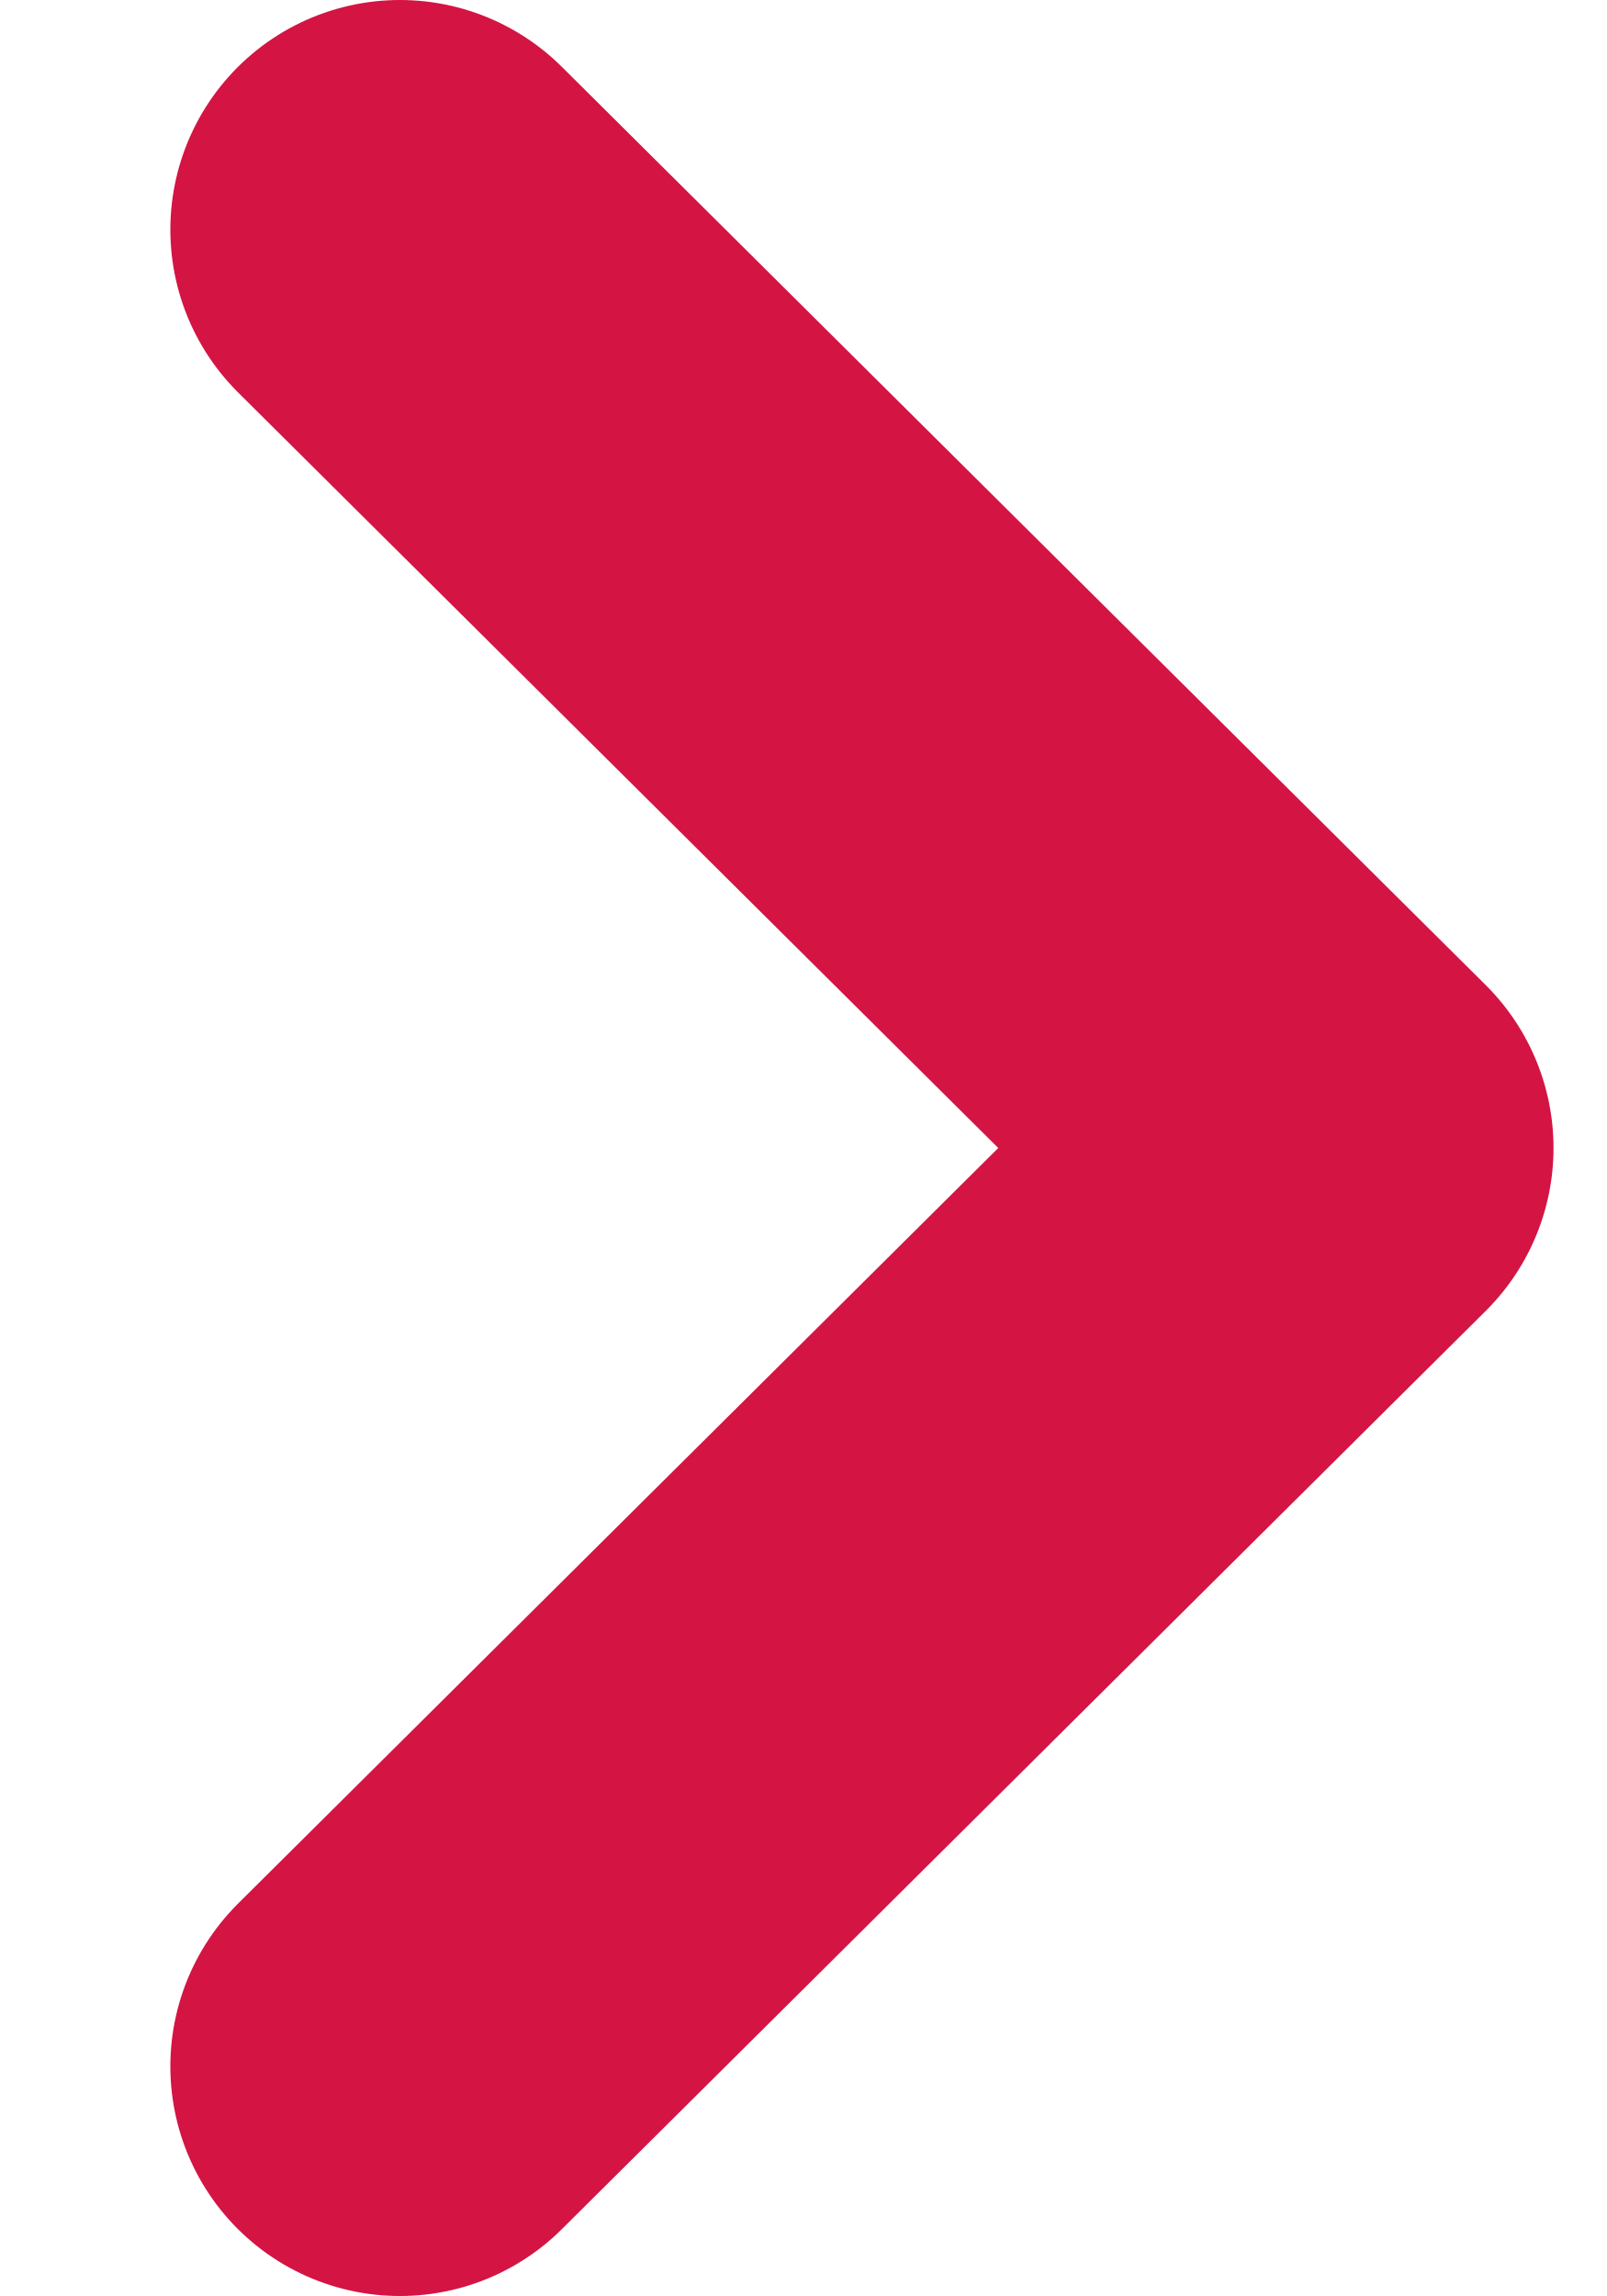
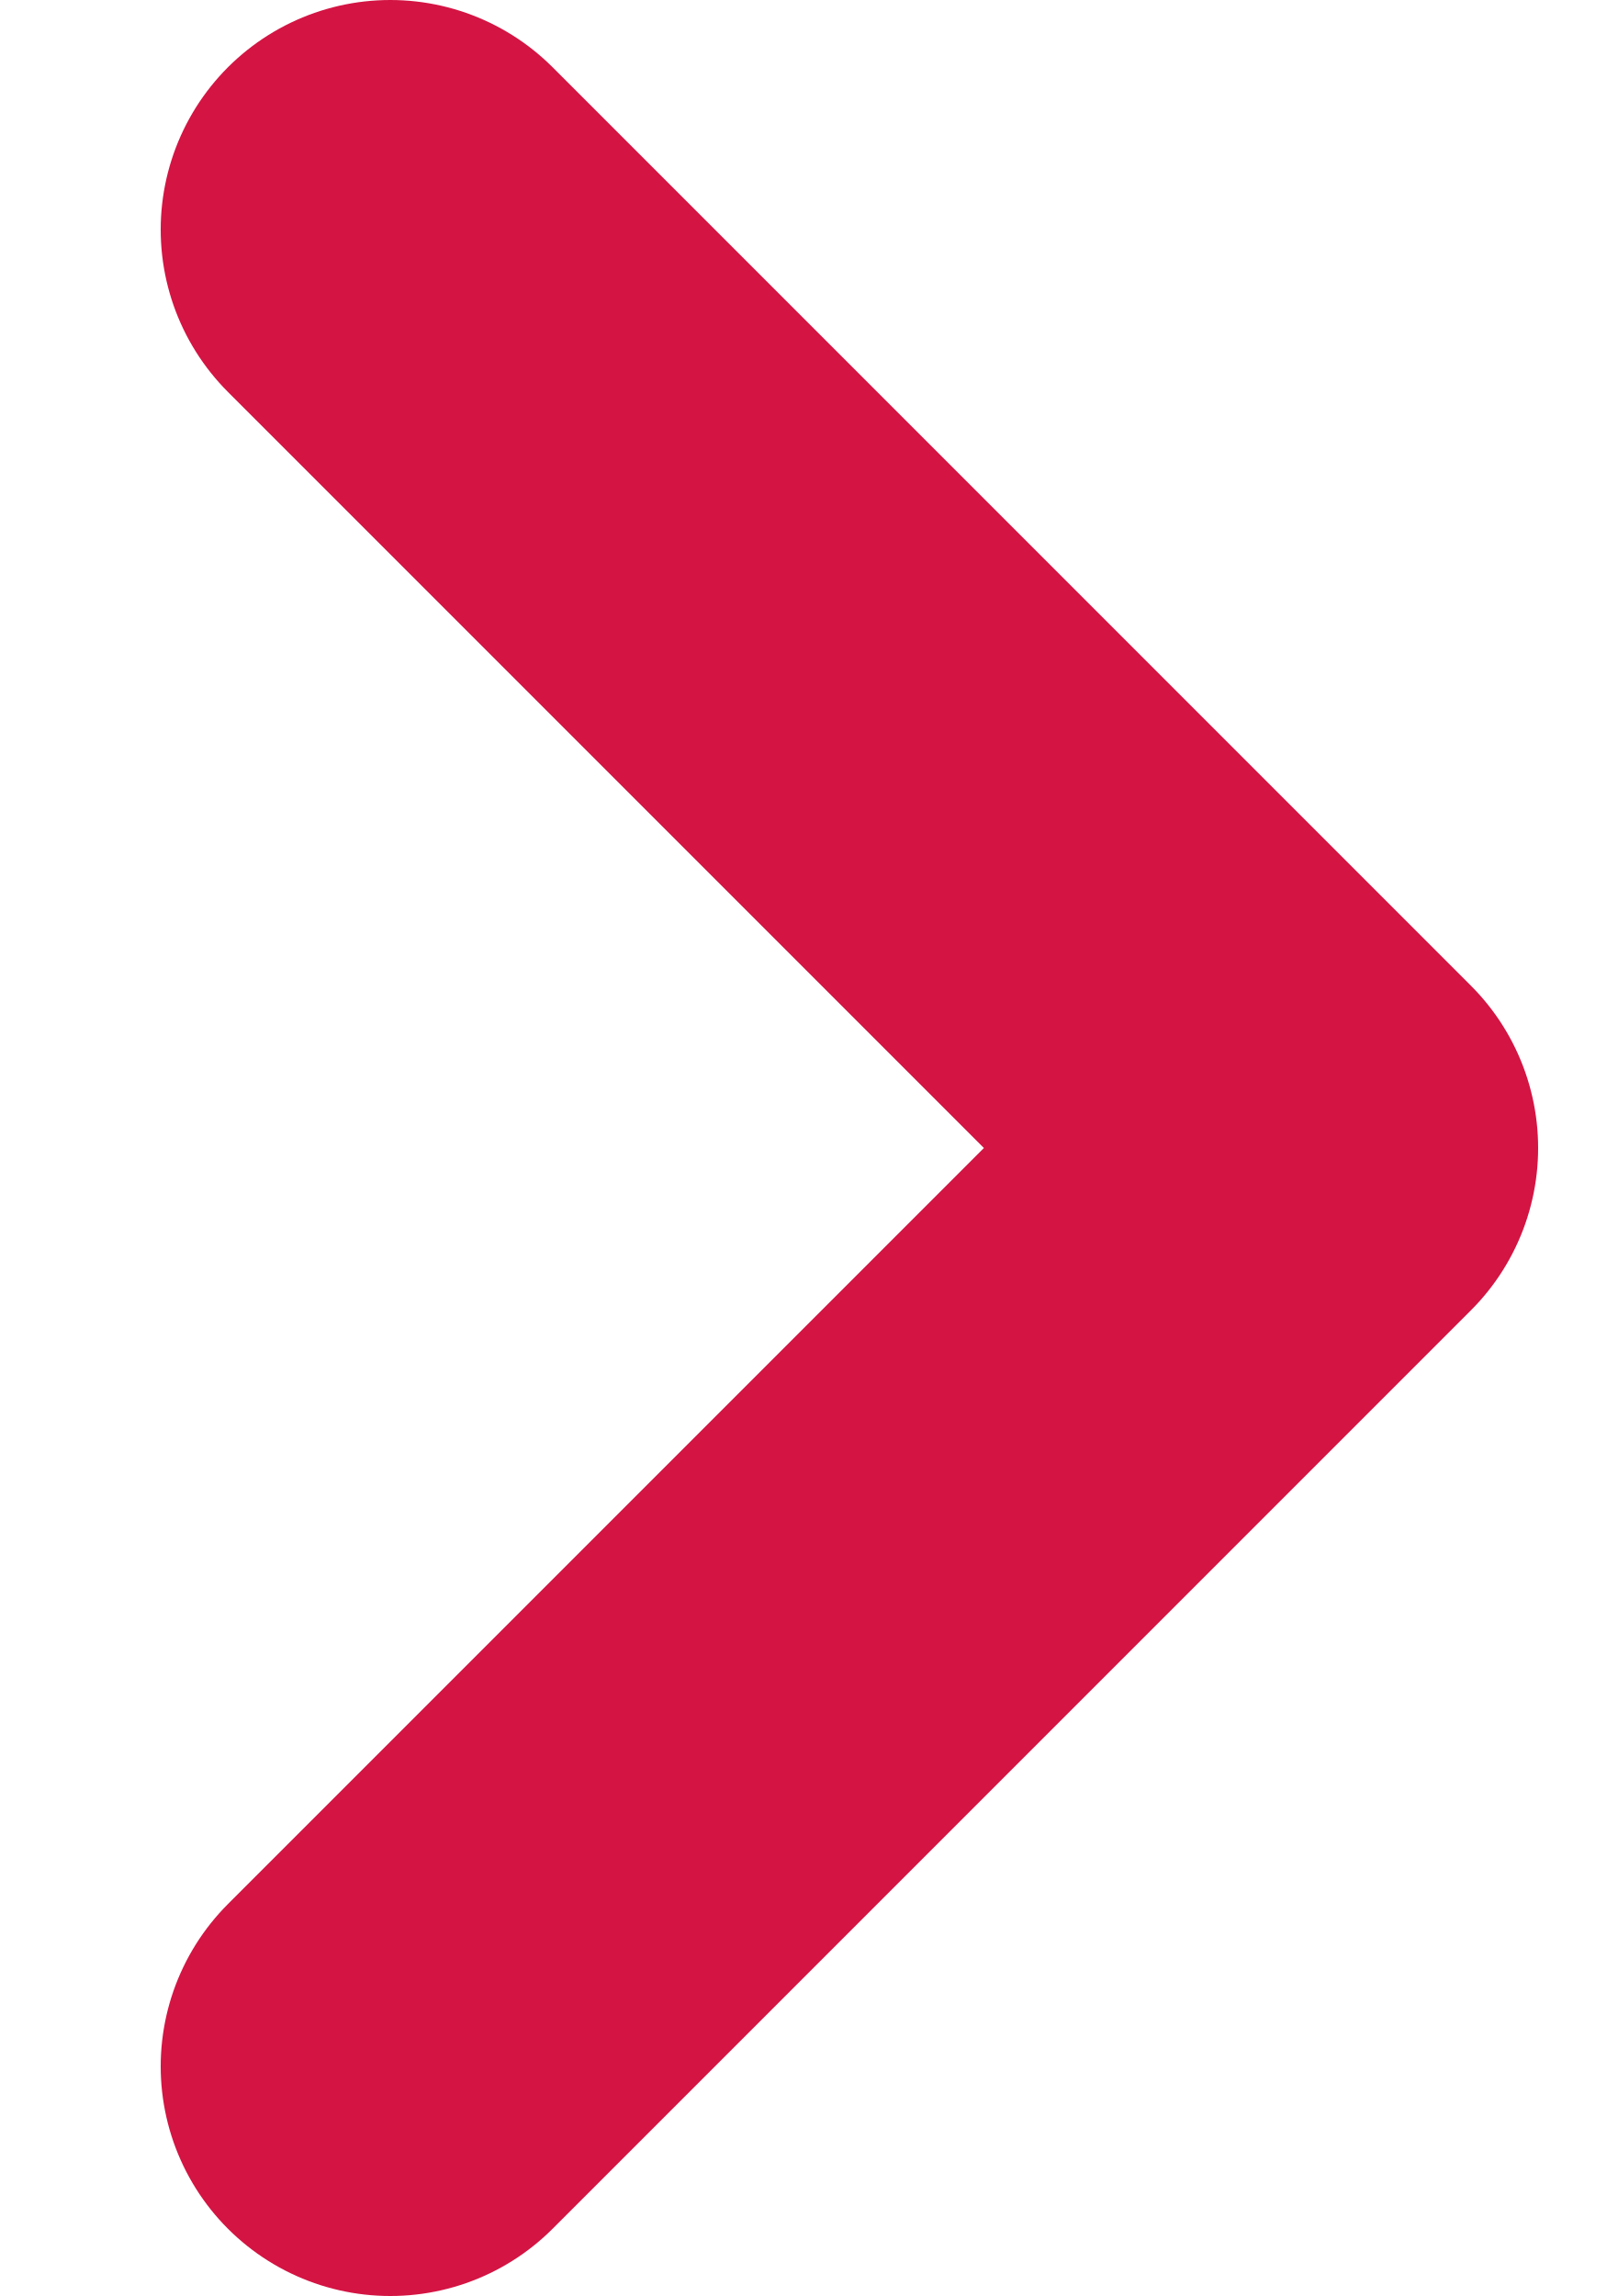
- <svg xmlns="http://www.w3.org/2000/svg" width="7" height="10" viewBox="0 0 7 10" fill="none">
-   <path d="M1.742 1L5.767 5L1.742 9" stroke="#D41443" stroke-width="2" stroke-linecap="round" stroke-linejoin="round" />
+ <svg xmlns="http://www.w3.org/2000/svg" width="7" height="10" fill="none">
+   <path d="m1.7 1 4 4-4 4" stroke="#D41443" stroke-width="2" stroke-linecap="round" stroke-linejoin="round" />
</svg>
